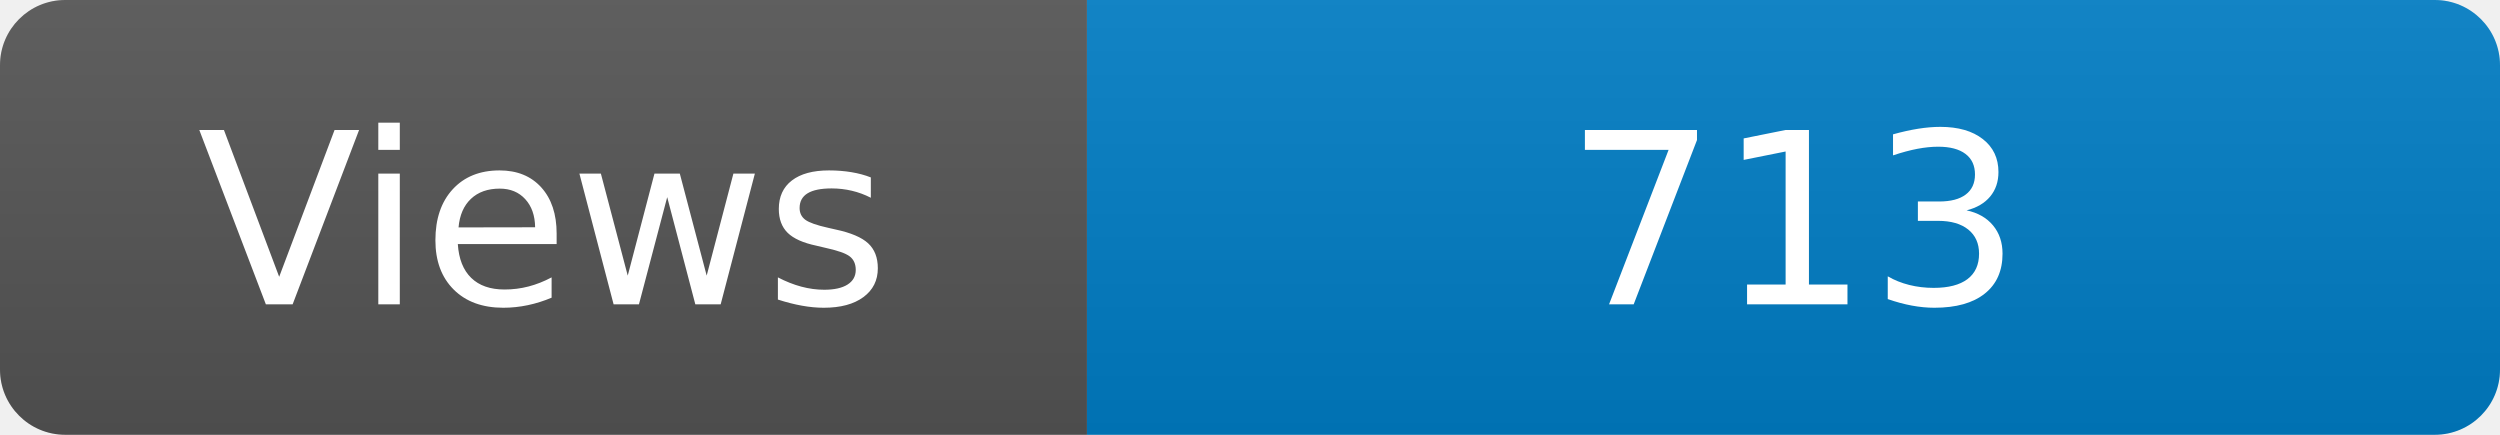
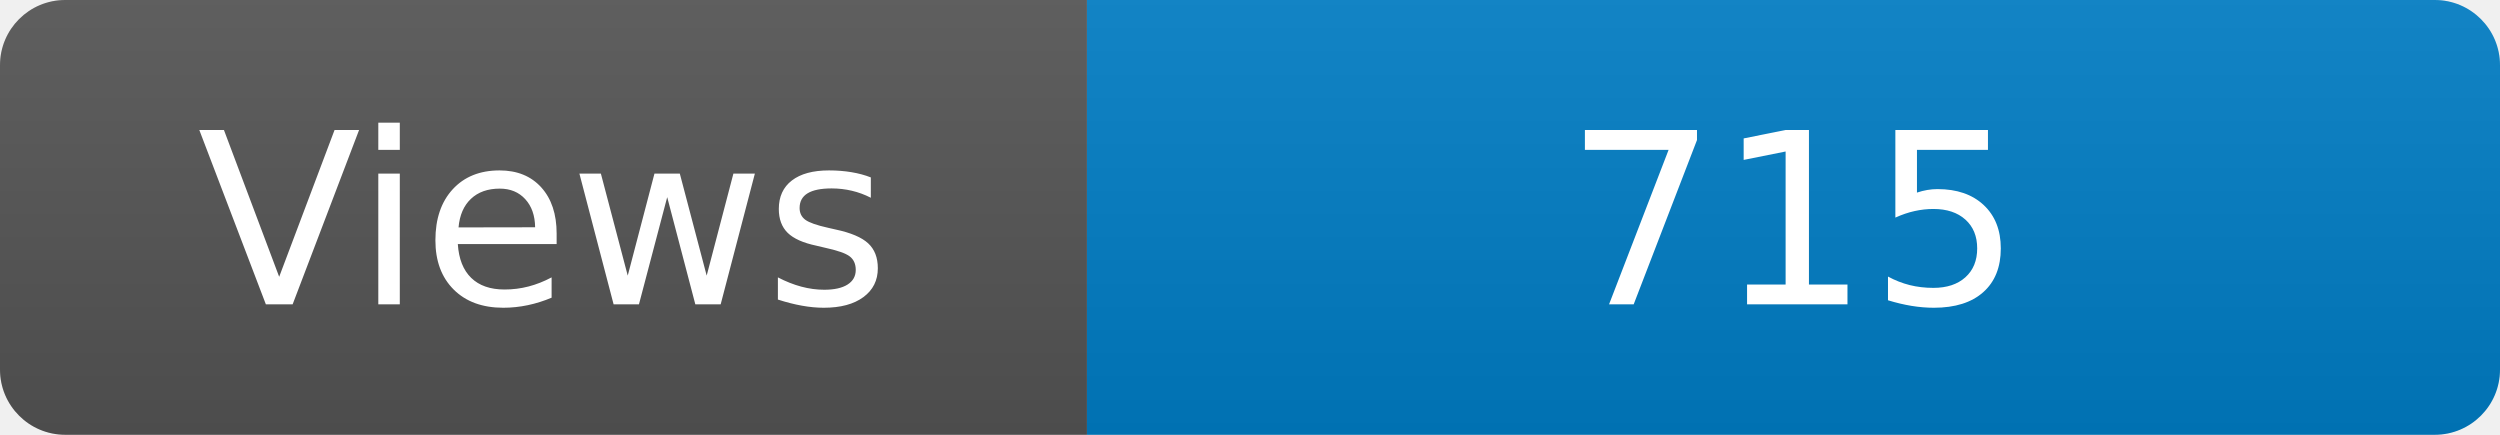
<svg xmlns="http://www.w3.org/2000/svg" width="115" height="20" role="img" aria-label="Maintained?: yes">
  <linearGradient id="s" x2="0" y2="100%">
    <stop offset="0" stop-color="#bbb" stop-opacity=".1" />
    <stop offset="1" stop-opacity=".1" />
  </linearGradient>
  <clipPath id="r">
    <rect width="115" height="20" rx="3" fill="#fff" />
  </clipPath>
  <g clip-path="url(#r)">
    <rect width="50" height="20" fill="#555" />
    <rect x="50" width="160" height="20" fill="#007ec6" />
    <rect width="115" height="20" fill="url(#s)" />
  </g>
  <g fill="#fff" text-anchor="middle" font-family="Verdana,Geneva,DejaVu Sans,sans-serif" font-size="110">
    <text x="250" y="140" transform="scale(.1)" fill="#fff">Views</text>
-     <text x="825" y="140" transform="scale(.1)" fill="#fff">713</text>
+     <text x="825" y="140" transform="scale(.1)" fill="#fff">715</text>
  </g>
</svg>
